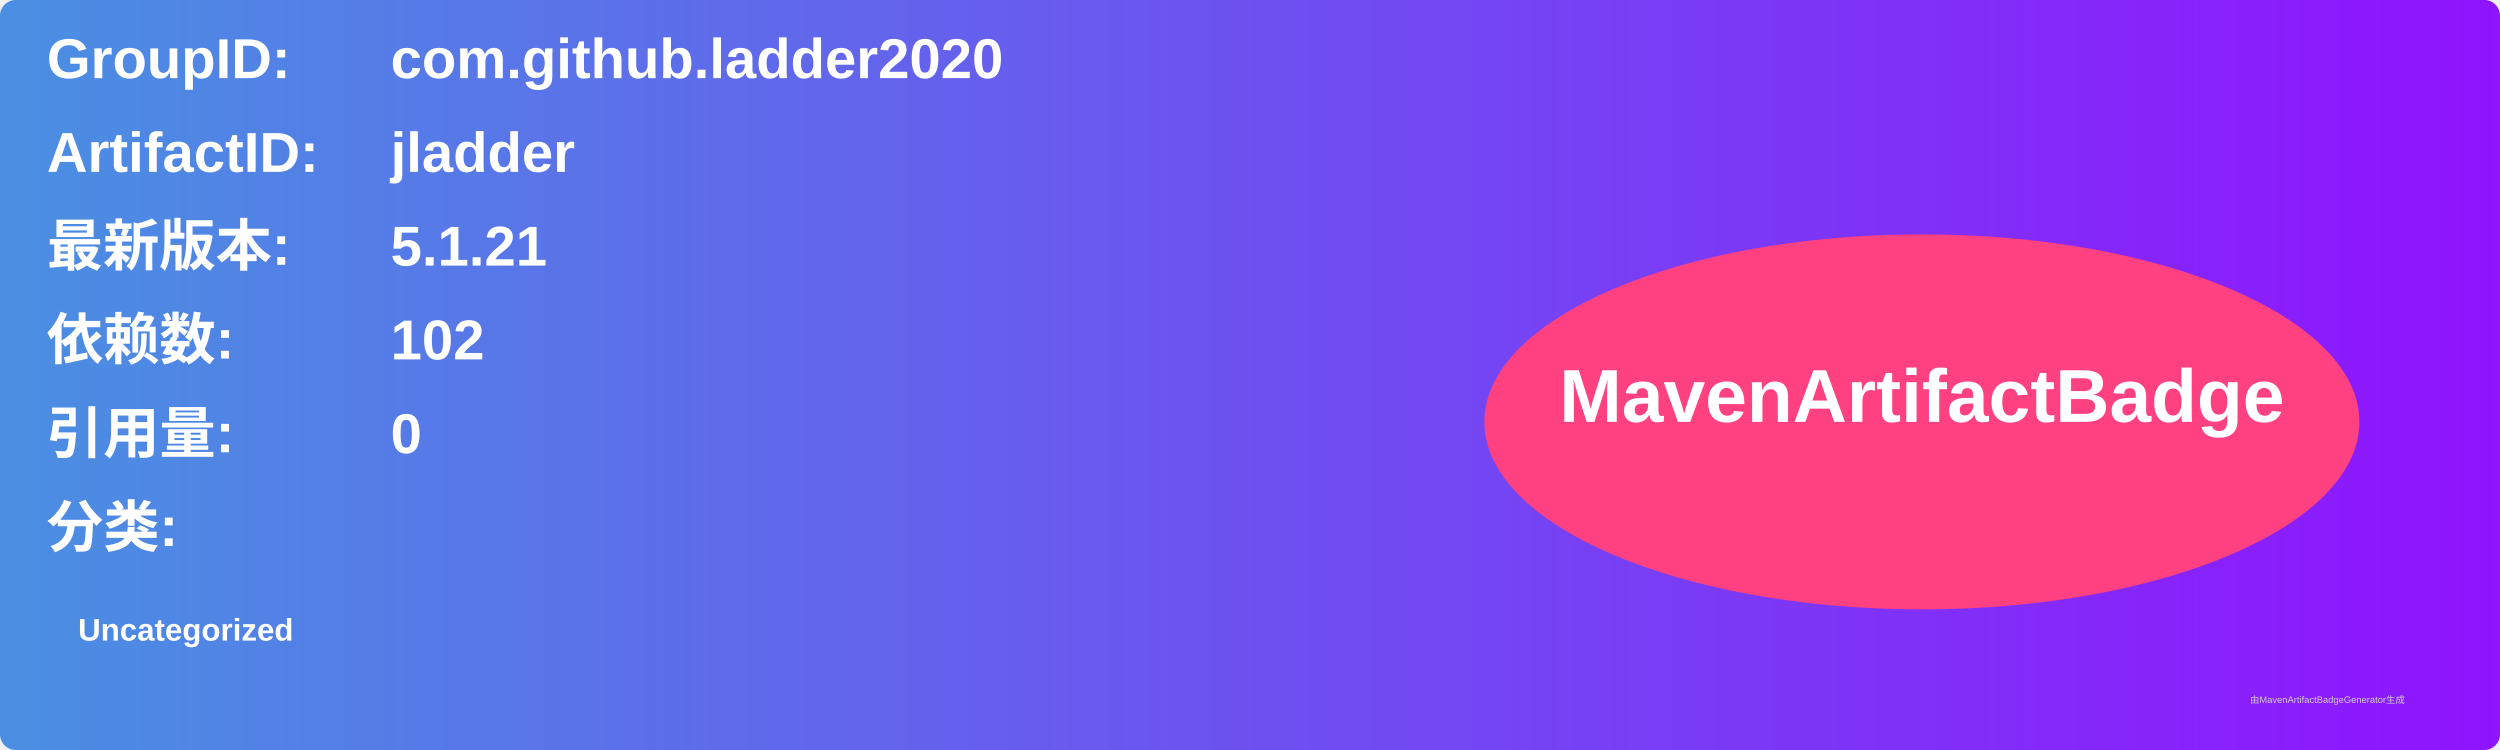
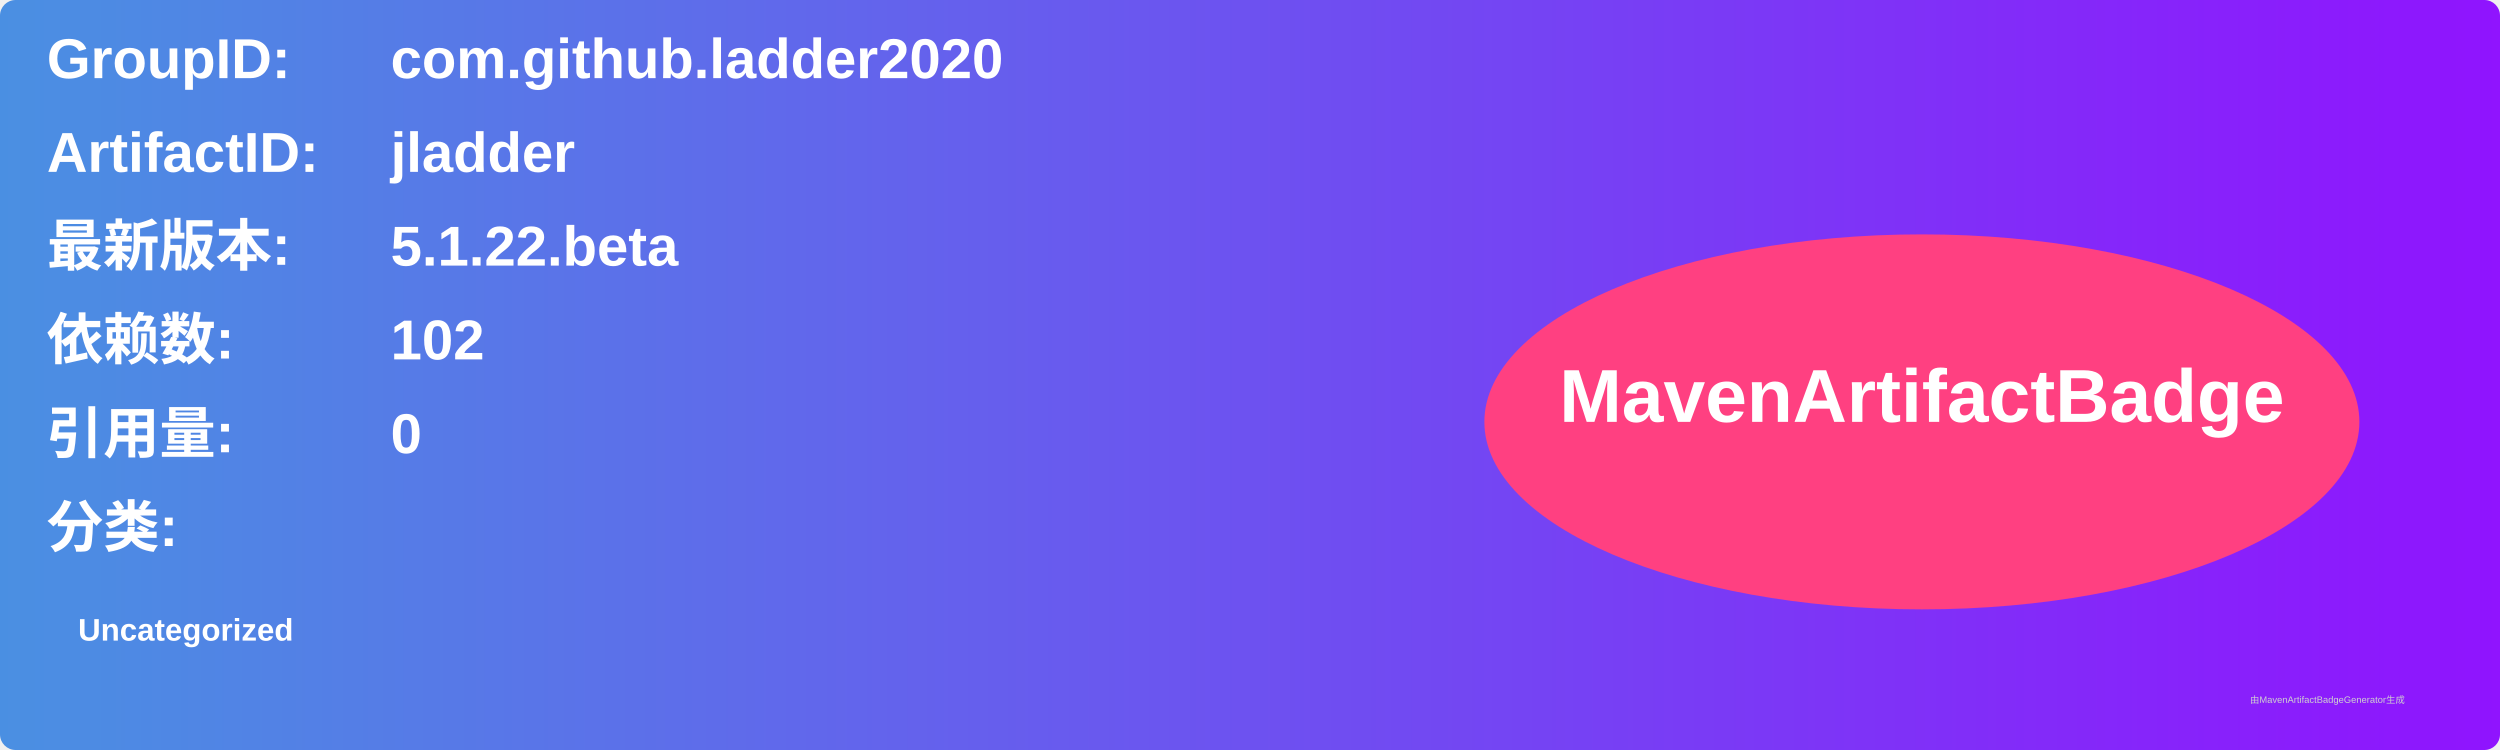
<svg xmlns="http://www.w3.org/2000/svg" width="800" height="240" viewBox="0 0 800 240">
  <linearGradient id="grad" x1="0%" y1="0%" x2="100%" y2="0%">
    <stop offset="0%" stop-color="#4a90e2" />
    <stop offset="100%" stop-color="#9013fe" />
  </linearGradient>
  <rect width="100%" height="100%" rx="5" ry="5" fill="url(#grad)" />
  <g transform="translate(15, 15)">
    <text x="0" y="10" font-family="Arial" font-size="18" fill="white" font-weight="bold" width="260">GroupID:</text>
    <text x="110" y="10" font-family="Arial" font-size="18" fill="white" font-weight="bold" width="460">com.github.ladder2020</text>
    <text x="0" y="40" font-family="Arial" font-size="18" fill="white" font-weight="bold" width="260">ArtifactID:</text>
    <text x="110" y="40" font-family="Arial" font-size="18" fill="white" font-weight="bold" width="460">jladder</text>
    <text x="0" y="70" font-family="Arial" font-size="18" fill="white" font-weight="bold">最新版本:</text>
    <text x="110" y="70" font-family="Arial" font-size="18" fill="white" font-weight="bold">
-       <tspan font-weight="bold">5.1.21</tspan>
+       <tspan font-weight="bold">5.1.22.beta</tspan>
    </text>
    <text x="0" y="100" font-family="Arial" font-size="18" fill="white" font-weight="bold">依赖数: </text>
    <text x="110" y="100" font-family="Arial" font-size="18" fill="white">
      <tspan font-weight="bold">102</tspan>
    </text>
    <text x="0" y="130" font-family="Arial" font-size="18" fill="white" font-weight="bold">引用量: </text>
    <text x="110" y="130" font-family="Arial" font-size="18" fill="white">
      <tspan font-weight="bold">0</tspan>
    </text>
    <text x="0" y="160" font-family="Arial" font-size="18" fill="white" font-weight="bold">分类:</text>
    <text x="10" y="190" font-family="Arial" font-size="10" fill="white">
      <tspan font-weight="bold">Uncategorized</tspan>
    </text>
    <ellipse cx="600" cy="120" rx="140" ry="60" fill="#ff4081" />
    <text x="600" y="120" text-anchor="middle" font-family="Arial" font-size="24" fill="white" font-weight="bold">MavenArtifactBadge</text>
  </g>
  <text x="720" y="225" font-family="Arial" font-size="3" fill="#d0d0d0">由MavenArtifactBadgeGenerator生成</text>
</svg>
